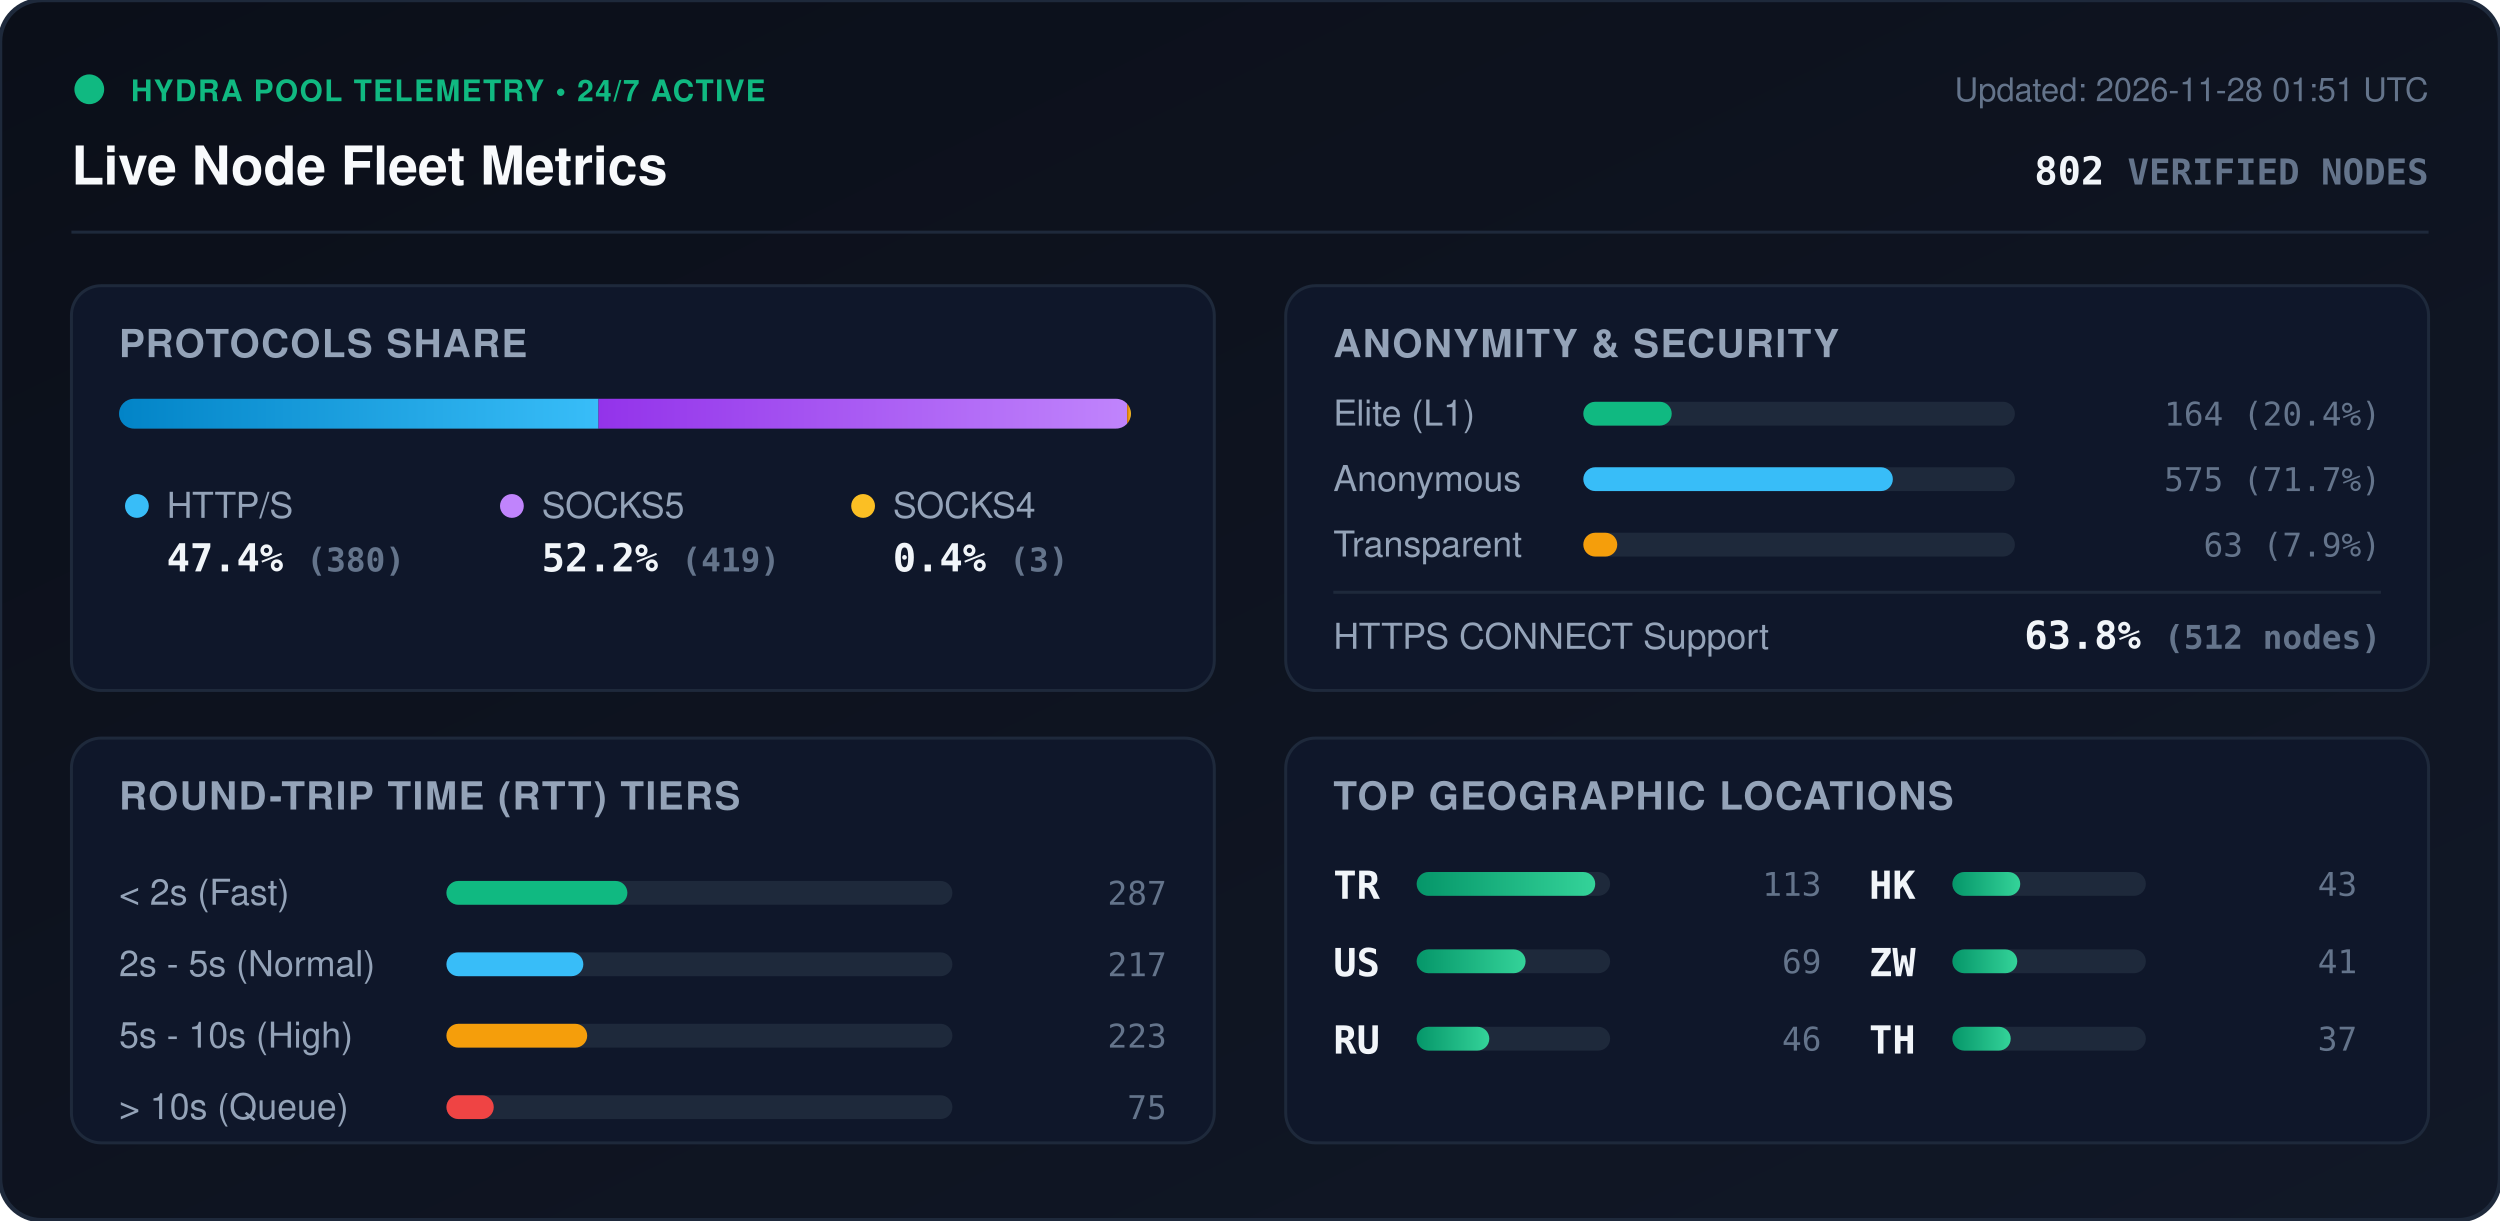
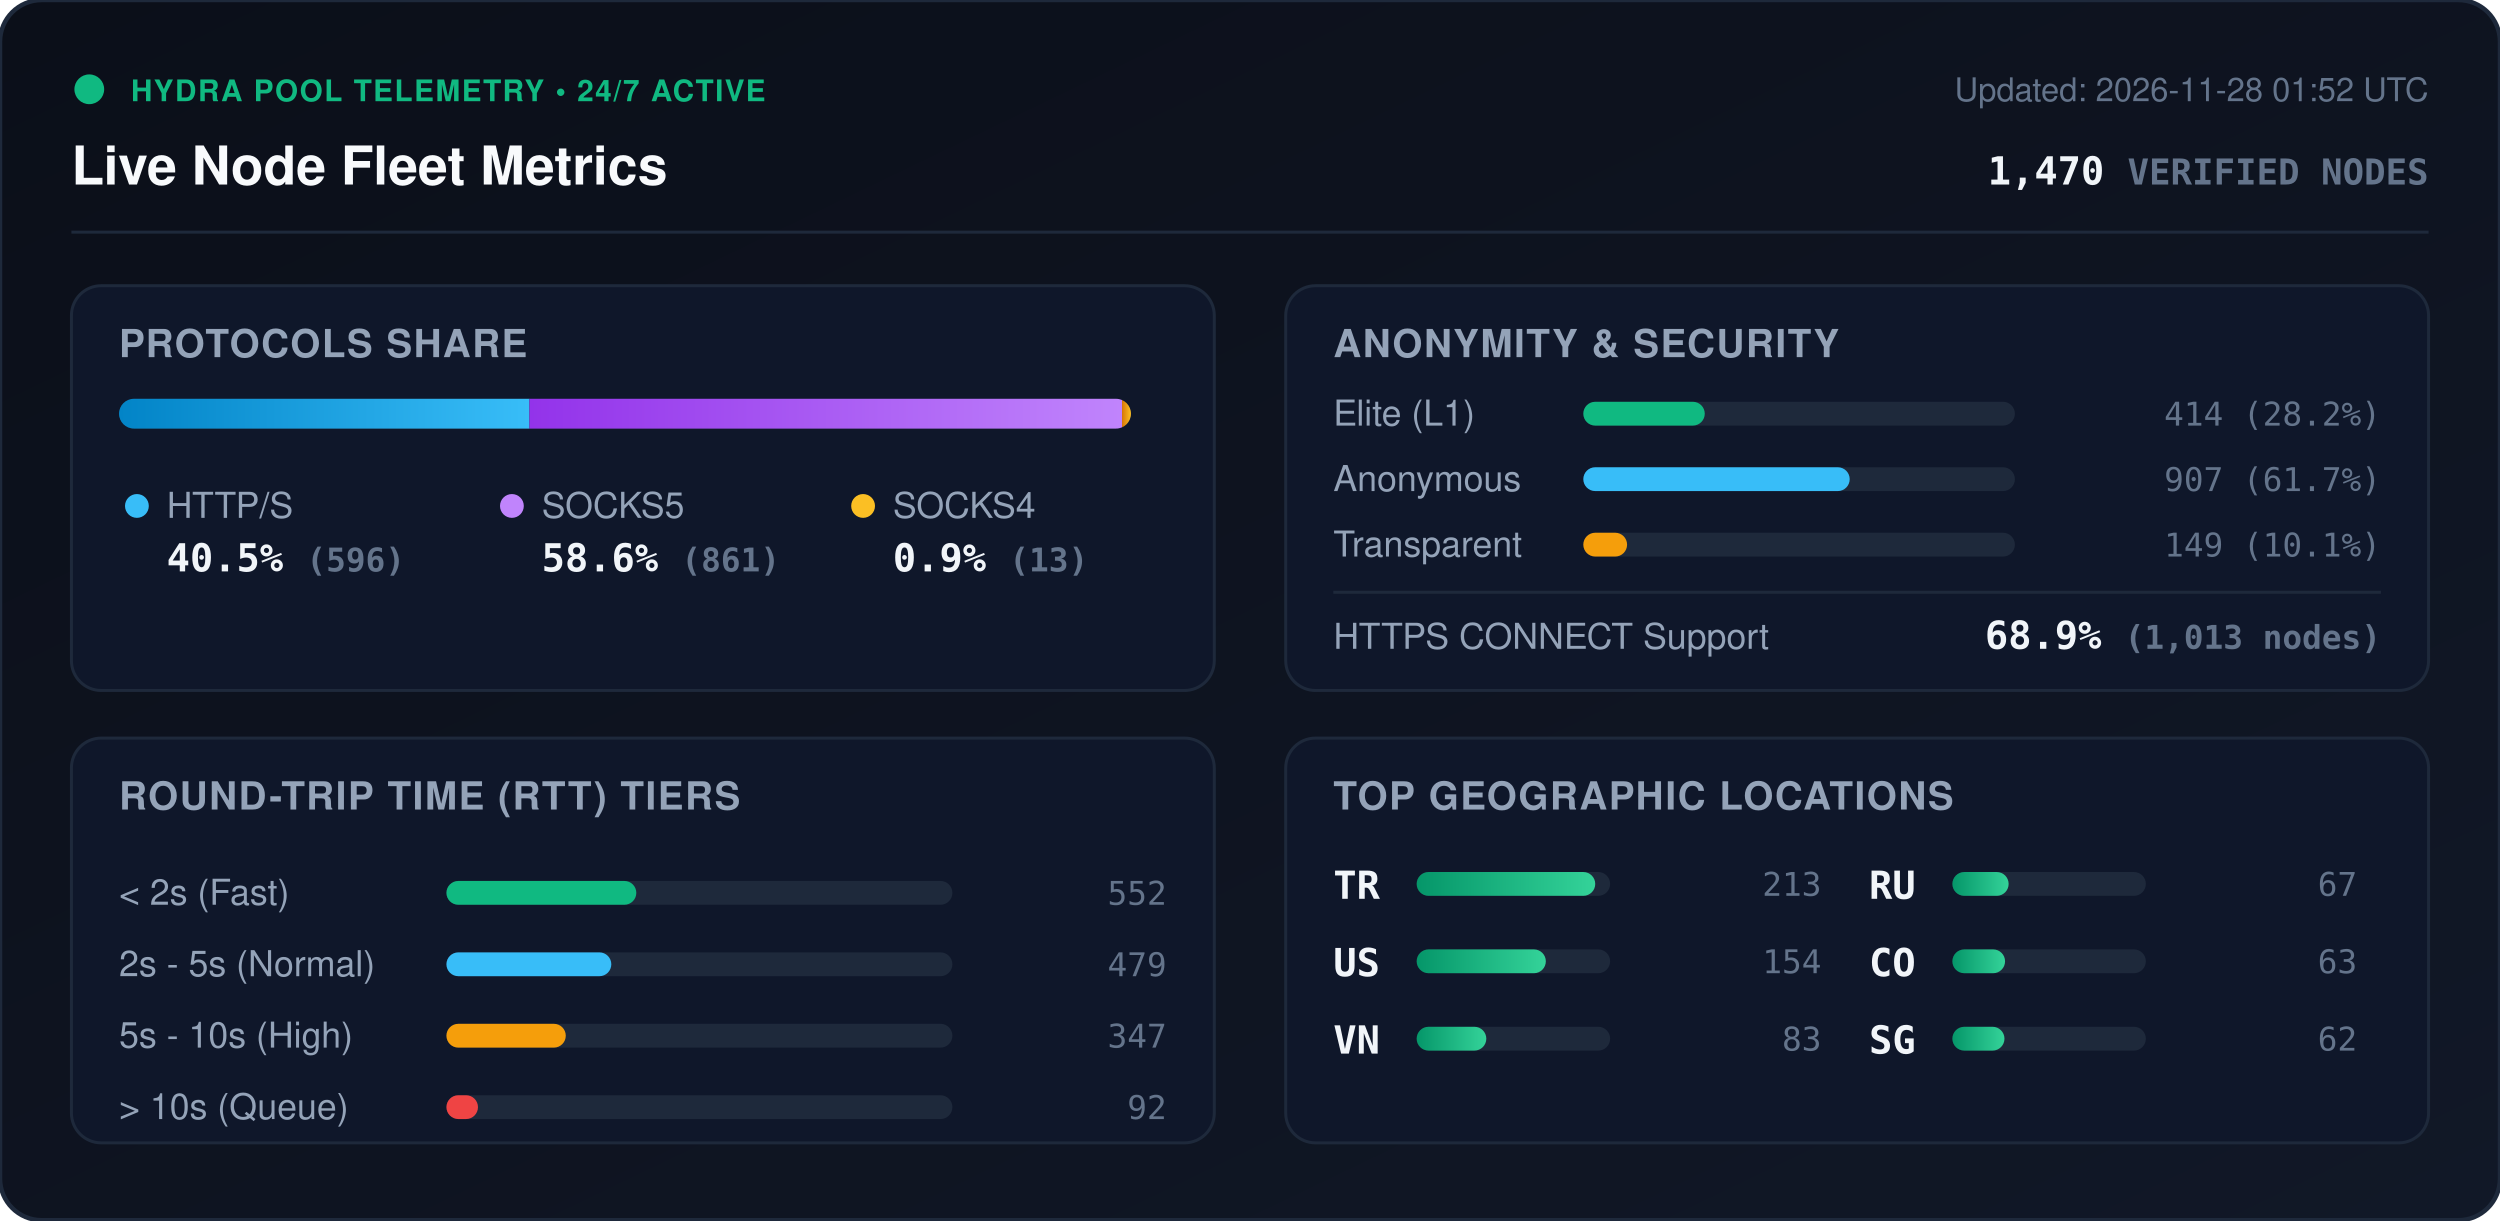
<svg xmlns="http://www.w3.org/2000/svg" viewBox="0 0 840 410" width="840" height="410" style="max-width: 100%; height: auto;">
  <defs>
    <linearGradient id="bg" x1="0%" y1="0%" x2="100%" y2="100%">
      <stop offset="0%" stop-color="#0b0f19" />
      <stop offset="100%" stop-color="#111827" />
    </linearGradient>
    <linearGradient id="bar-http" x1="0%" y1="0%" x2="100%" y2="0%">
      <stop offset="0%" stop-color="#0284c7" />
      <stop offset="100%" stop-color="#38bdf8" />
    </linearGradient>
    <linearGradient id="bar-socks5" x1="0%" y1="0%" x2="100%" y2="0%">
      <stop offset="0%" stop-color="#9333ea" />
      <stop offset="100%" stop-color="#c084fc" />
    </linearGradient>
    <linearGradient id="bar-socks4" x1="0%" y1="0%" x2="100%" y2="0%">
      <stop offset="0%" stop-color="#d97706" />
      <stop offset="100%" stop-color="#fbbf24" />
    </linearGradient>
    <linearGradient id="bar-green" x1="0%" y1="0%" x2="100%" y2="0%">
      <stop offset="0%" stop-color="#059669" />
      <stop offset="100%" stop-color="#34d399" />
    </linearGradient>
    <clipPath id="prog-track-clip">
      <rect width="340.0" height="10" rx="5" />
    </clipPath>
    <style>
      .title { font: 700 18px -apple-system, BlinkMacSystemFont, 'Segoe UI', Helvetica, Arial, sans-serif; fill: #f8fafc; }
      .sub { font: 500 11px -apple-system, BlinkMacSystemFont, 'Segoe UI', Helvetica, Arial, sans-serif; fill: #64748b; }
      .section-hdr { font: 600 13px -apple-system, BlinkMacSystemFont, 'Segoe UI', Helvetica, Arial, sans-serif; fill: #94a3b8; letter-spacing: 0.5px; }
      .metric-val { font: 700 13px -apple-system, BlinkMacSystemFont, 'Segoe UI', Helvetica, Arial, sans-serif; fill: #f1f5f9; }
      .metric-lbl { font: 500 12px -apple-system, BlinkMacSystemFont, 'Segoe UI', Helvetica, Arial, sans-serif; fill: #94a3b8; }
      .badge-txt { font: 700 10px -apple-system, BlinkMacSystemFont, 'Segoe UI', Helvetica, Arial, sans-serif; fill: #10b981; letter-spacing: 0.5px; }
      .mono { font-family: ui-monospace, SFMono-Regular, Menlo, Monaco, Consolas, monospace; }
      .pulse { animation: beacon 2s infinite ease-in-out; }
      @keyframes beacon { 0%, 100% { opacity: 1; } 50% { opacity: 0.35; } }
    </style>
  </defs>
  <rect width="840" height="410" rx="14" fill="url(#bg)" stroke="#1e293b" stroke-width="1.5" />
  <g transform="translate(24, 24)">
    <circle cx="6" cy="6" r="5" fill="#10b981" class="pulse" />
    <text x="20" y="10" class="badge-txt">HYDRA POOL TELEMETRY • 24/7 ACTIVE</text>
    <text x="0" y="38" class="title">Live Node Fleet Metrics</text>
-     <text x="792" y="10" text-anchor="end" class="sub">Updated: 2026-11-28 01:51 UTC</text>
-     <text x="792" y="38" text-anchor="end" class="metric-val mono" fill="#38bdf8">802 <tspan font-size="12" fill="#64748b">VERIFIED NODES</tspan>
+     <text x="792" y="10" text-anchor="end" class="sub">Updated: 2026-11-28 01:52 UTC</text>
+     <text x="792" y="38" text-anchor="end" class="metric-val mono" fill="#38bdf8">1,470 <tspan font-size="12" fill="#64748b">VERIFIED NODES</tspan>
    </text>
  </g>
  <line x1="24" y1="78" x2="816" y2="78" stroke="#1e293b" stroke-width="1" />
  <g transform="translate(24, 96)">
    <rect width="384" height="136" rx="10" fill="#0f172a" stroke="#1e293b" />
    <text x="16" y="24" class="section-hdr">PROTOCOLS SHARE</text>
    <g transform="translate(16, 38)">
      <rect width="340.0" height="10" rx="5" fill="#1e293b" />
      <g clip-path="url(#prog-track-clip)">
-         <rect x="0" width="161.1" height="10" fill="url(#bar-http)" />
-         <rect x="161.1" width="177.6" height="10" fill="url(#bar-socks5)" />
-         <rect x="338.7" width="1.3" height="10" fill="url(#bar-socks4)" />
+         <rect x="0" width="137.9" height="10" fill="url(#bar-http)" />
+         <rect x="137.9" width="199.1" height="10" fill="url(#bar-socks5)" />
+         <rect x="337.0" width="3.0" height="10" fill="url(#bar-socks4)" />
      </g>
    </g>
    <g transform="translate(16, 68)">
      <circle cx="6" cy="6" r="4" fill="#38bdf8" />
      <text x="16" y="10" class="metric-lbl">HTTP/S</text>
-       <text x="16" y="28" class="metric-val mono">47.4% <tspan font-size="11" fill="#64748b">(380)</tspan>
+       <text x="16" y="28" class="metric-val mono">40.5% <tspan font-size="11" fill="#64748b">(596)</tspan>
      </text>
      <circle cx="132" cy="6" r="4" fill="#c084fc" />
      <text x="142" y="10" class="metric-lbl">SOCKS5</text>
-       <text x="142" y="28" class="metric-val mono">52.2% <tspan font-size="11" fill="#64748b">(419)</tspan>
+       <text x="142" y="28" class="metric-val mono">58.6% <tspan font-size="11" fill="#64748b">(861)</tspan>
      </text>
      <circle cx="250" cy="6" r="4" fill="#fbbf24" />
      <text x="260" y="10" class="metric-lbl">SOCKS4</text>
-       <text x="260" y="28" class="metric-val mono">0.4% <tspan font-size="11" fill="#64748b">(3)</tspan>
+       <text x="260" y="28" class="metric-val mono">0.9% <tspan font-size="11" fill="#64748b">(13)</tspan>
      </text>
    </g>
  </g>
  <g transform="translate(432, 96)">
    <rect width="384" height="136" rx="10" fill="#0f172a" stroke="#1e293b" />
    <text x="16" y="24" class="section-hdr">ANONYMITY &amp; SECURITY</text>
    <text x="16" y="47" class="metric-lbl">Elite (L1)</text>
    <rect x="100" y="39" width="145.0" height="8" rx="4" fill="#1e293b" />
-     <rect x="100" y="39" width="29.7" height="8" rx="4" fill="#10b981" />
-     <text x="368" y="47" text-anchor="end" class="mono sub" fill="#e2e8f0">164 (20.4%)</text>
+     <rect x="100" y="39" width="40.8" height="8" rx="4" fill="#10b981" />
+     <text x="368" y="47" text-anchor="end" class="mono sub" fill="#e2e8f0">414 (28.2%)</text>
    <text x="16" y="69" class="metric-lbl">Anonymous</text>
    <rect x="100" y="61" width="145.0" height="8" rx="4" fill="#1e293b" />
-     <rect x="100" y="61" width="104.0" height="8" rx="4" fill="#38bdf8" />
-     <text x="368" y="69" text-anchor="end" class="mono sub" fill="#e2e8f0">575 (71.7%)</text>
+     <rect x="100" y="61" width="89.5" height="8" rx="4" fill="#38bdf8" />
+     <text x="368" y="69" text-anchor="end" class="mono sub" fill="#e2e8f0">907 (61.7%)</text>
    <text x="16" y="91" class="metric-lbl">Transparent</text>
    <rect x="100" y="83" width="145.0" height="8" rx="4" fill="#1e293b" />
-     <rect x="100" y="83" width="11.4" height="8" rx="4" fill="#f59e0b" />
-     <text x="368" y="91" text-anchor="end" class="mono sub" fill="#e2e8f0">63 (7.9%)</text>
+     <rect x="100" y="83" width="14.7" height="8" rx="4" fill="#f59e0b" />
+     <text x="368" y="91" text-anchor="end" class="mono sub" fill="#e2e8f0">149 (10.1%)</text>
    <line x1="16" y1="103" x2="368" y2="103" stroke="#1e293b" stroke-width="1" />
    <text x="16" y="122" class="metric-lbl">HTTPS CONNECT Support</text>
-     <text x="368" y="122" text-anchor="end" class="metric-val mono" fill="#34d399">63.8% <tspan font-size="11" fill="#64748b">(512 nodes)</tspan>
+     <text x="368" y="122" text-anchor="end" class="metric-val mono" fill="#34d399">68.9% <tspan font-size="11" fill="#64748b">(1,013 nodes)</tspan>
    </text>
  </g>
  <g transform="translate(24, 248)">
    <rect width="384" height="136" rx="10" fill="#0f172a" stroke="#1e293b" />
    <text x="16" y="24" class="section-hdr">ROUND-TRIP TIME (RTT) TIERS</text>
    <g transform="translate(16, 42)">
      <text x="0" y="14" class="metric-lbl">&lt; 2s (Fast)</text>
      <rect x="110" y="6" width="170" height="8" rx="4" fill="#1e293b" />
-       <rect x="110" y="6" width="60.8" height="8" rx="4" fill="#10b981" />
-       <text x="352" y="14" text-anchor="end" class="mono sub">287</text>
+       <rect x="110" y="6" width="63.8" height="8" rx="4" fill="#10b981" />
+       <text x="352" y="14" text-anchor="end" class="mono sub">552</text>
      <text x="0" y="38" class="metric-lbl">2s - 5s (Normal)</text>
      <rect x="110" y="30" width="170" height="8" rx="4" fill="#1e293b" />
-       <rect x="110" y="30" width="46.0" height="8" rx="4" fill="#38bdf8" />
-       <text x="352" y="38" text-anchor="end" class="mono sub">217</text>
+       <rect x="110" y="30" width="55.4" height="8" rx="4" fill="#38bdf8" />
+       <text x="352" y="38" text-anchor="end" class="mono sub">479</text>
      <text x="0" y="62" class="metric-lbl">5s - 10s (High)</text>
      <rect x="110" y="54" width="170" height="8" rx="4" fill="#1e293b" />
-       <rect x="110" y="54" width="47.3" height="8" rx="4" fill="#f59e0b" />
-       <text x="352" y="62" text-anchor="end" class="mono sub">223</text>
+       <rect x="110" y="54" width="40.1" height="8" rx="4" fill="#f59e0b" />
+       <text x="352" y="62" text-anchor="end" class="mono sub">347</text>
      <text x="0" y="86" class="metric-lbl">&gt; 10s (Queue)</text>
      <rect x="110" y="78" width="170" height="8" rx="4" fill="#1e293b" />
-       <rect x="110" y="78" width="15.9" height="8" rx="4" fill="#ef4444" />
-       <text x="352" y="86" text-anchor="end" class="mono sub">75</text>
+       <rect x="110" y="78" width="10.6" height="8" rx="4" fill="#ef4444" />
+       <text x="352" y="86" text-anchor="end" class="mono sub">92</text>
    </g>
  </g>
  <g transform="translate(432, 248)">
    <rect width="384" height="136" rx="10" fill="#0f172a" stroke="#1e293b" />
    <text x="16" y="24" class="section-hdr">TOP GEOGRAPHIC LOCATIONS</text>
    <g transform="translate(16, 42)">
      <g transform="translate(0, 0)">
        <text x="0" y="12" class="mono metric-val" font-size="12">TR</text>
        <rect x="28" y="3" width="65" height="8" rx="4" fill="#1e293b" />
        <rect x="28" y="3" width="60.0" height="8" rx="4" fill="url(#bar-green)" />
-         <text x="164" y="11" text-anchor="end" class="mono sub">113</text>
+         <text x="164" y="11" text-anchor="end" class="mono sub">213</text>
      </g>
      <g transform="translate(0, 26)">
        <text x="0" y="12" class="mono metric-val" font-size="12">US</text>
        <rect x="28" y="3" width="65" height="8" rx="4" fill="#1e293b" />
-         <rect x="28" y="3" width="36.6" height="8" rx="4" fill="url(#bar-green)" />
-         <text x="164" y="11" text-anchor="end" class="mono sub">69</text>
+         <rect x="28" y="3" width="43.4" height="8" rx="4" fill="url(#bar-green)" />
+         <text x="164" y="11" text-anchor="end" class="mono sub">154</text>
      </g>
      <g transform="translate(0, 52)">
+         <text x="0" y="12" class="mono metric-val" font-size="12">VN</text>
+         <rect x="28" y="3" width="65" height="8" rx="4" fill="#1e293b" />
+         <rect x="28" y="3" width="23.4" height="8" rx="4" fill="url(#bar-green)" />
+         <text x="164" y="11" text-anchor="end" class="mono sub">83</text>
+       </g>
+       <g transform="translate(180, 0)">
        <text x="0" y="12" class="mono metric-val" font-size="12">RU</text>
        <rect x="28" y="3" width="65" height="8" rx="4" fill="#1e293b" />
-         <rect x="28" y="3" width="24.4" height="8" rx="4" fill="url(#bar-green)" />
-         <text x="164" y="11" text-anchor="end" class="mono sub">46</text>
-       </g>
-       <g transform="translate(180, 0)">
-         <text x="0" y="12" class="mono metric-val" font-size="12">HK</text>
-         <rect x="28" y="3" width="65" height="8" rx="4" fill="#1e293b" />
-         <rect x="28" y="3" width="22.8" height="8" rx="4" fill="url(#bar-green)" />
-         <text x="164" y="11" text-anchor="end" class="mono sub">43</text>
+         <rect x="28" y="3" width="18.9" height="8" rx="4" fill="url(#bar-green)" />
+         <text x="164" y="11" text-anchor="end" class="mono sub">67</text>
      </g>
      <g transform="translate(180, 26)">
-         <text x="0" y="12" class="mono metric-val" font-size="12">ZW</text>
+         <text x="0" y="12" class="mono metric-val" font-size="12">CO</text>
        <rect x="28" y="3" width="65" height="8" rx="4" fill="#1e293b" />
-         <rect x="28" y="3" width="21.8" height="8" rx="4" fill="url(#bar-green)" />
-         <text x="164" y="11" text-anchor="end" class="mono sub">41</text>
+         <rect x="28" y="3" width="17.7" height="8" rx="4" fill="url(#bar-green)" />
+         <text x="164" y="11" text-anchor="end" class="mono sub">63</text>
      </g>
      <g transform="translate(180, 52)">
-         <text x="0" y="12" class="mono metric-val" font-size="12">TH</text>
+         <text x="0" y="12" class="mono metric-val" font-size="12">SG</text>
        <rect x="28" y="3" width="65" height="8" rx="4" fill="#1e293b" />
-         <rect x="28" y="3" width="19.6" height="8" rx="4" fill="url(#bar-green)" />
-         <text x="164" y="11" text-anchor="end" class="mono sub">37</text>
+         <rect x="28" y="3" width="17.5" height="8" rx="4" fill="url(#bar-green)" />
+         <text x="164" y="11" text-anchor="end" class="mono sub">62</text>
      </g>
    </g>
  </g>
</svg>
